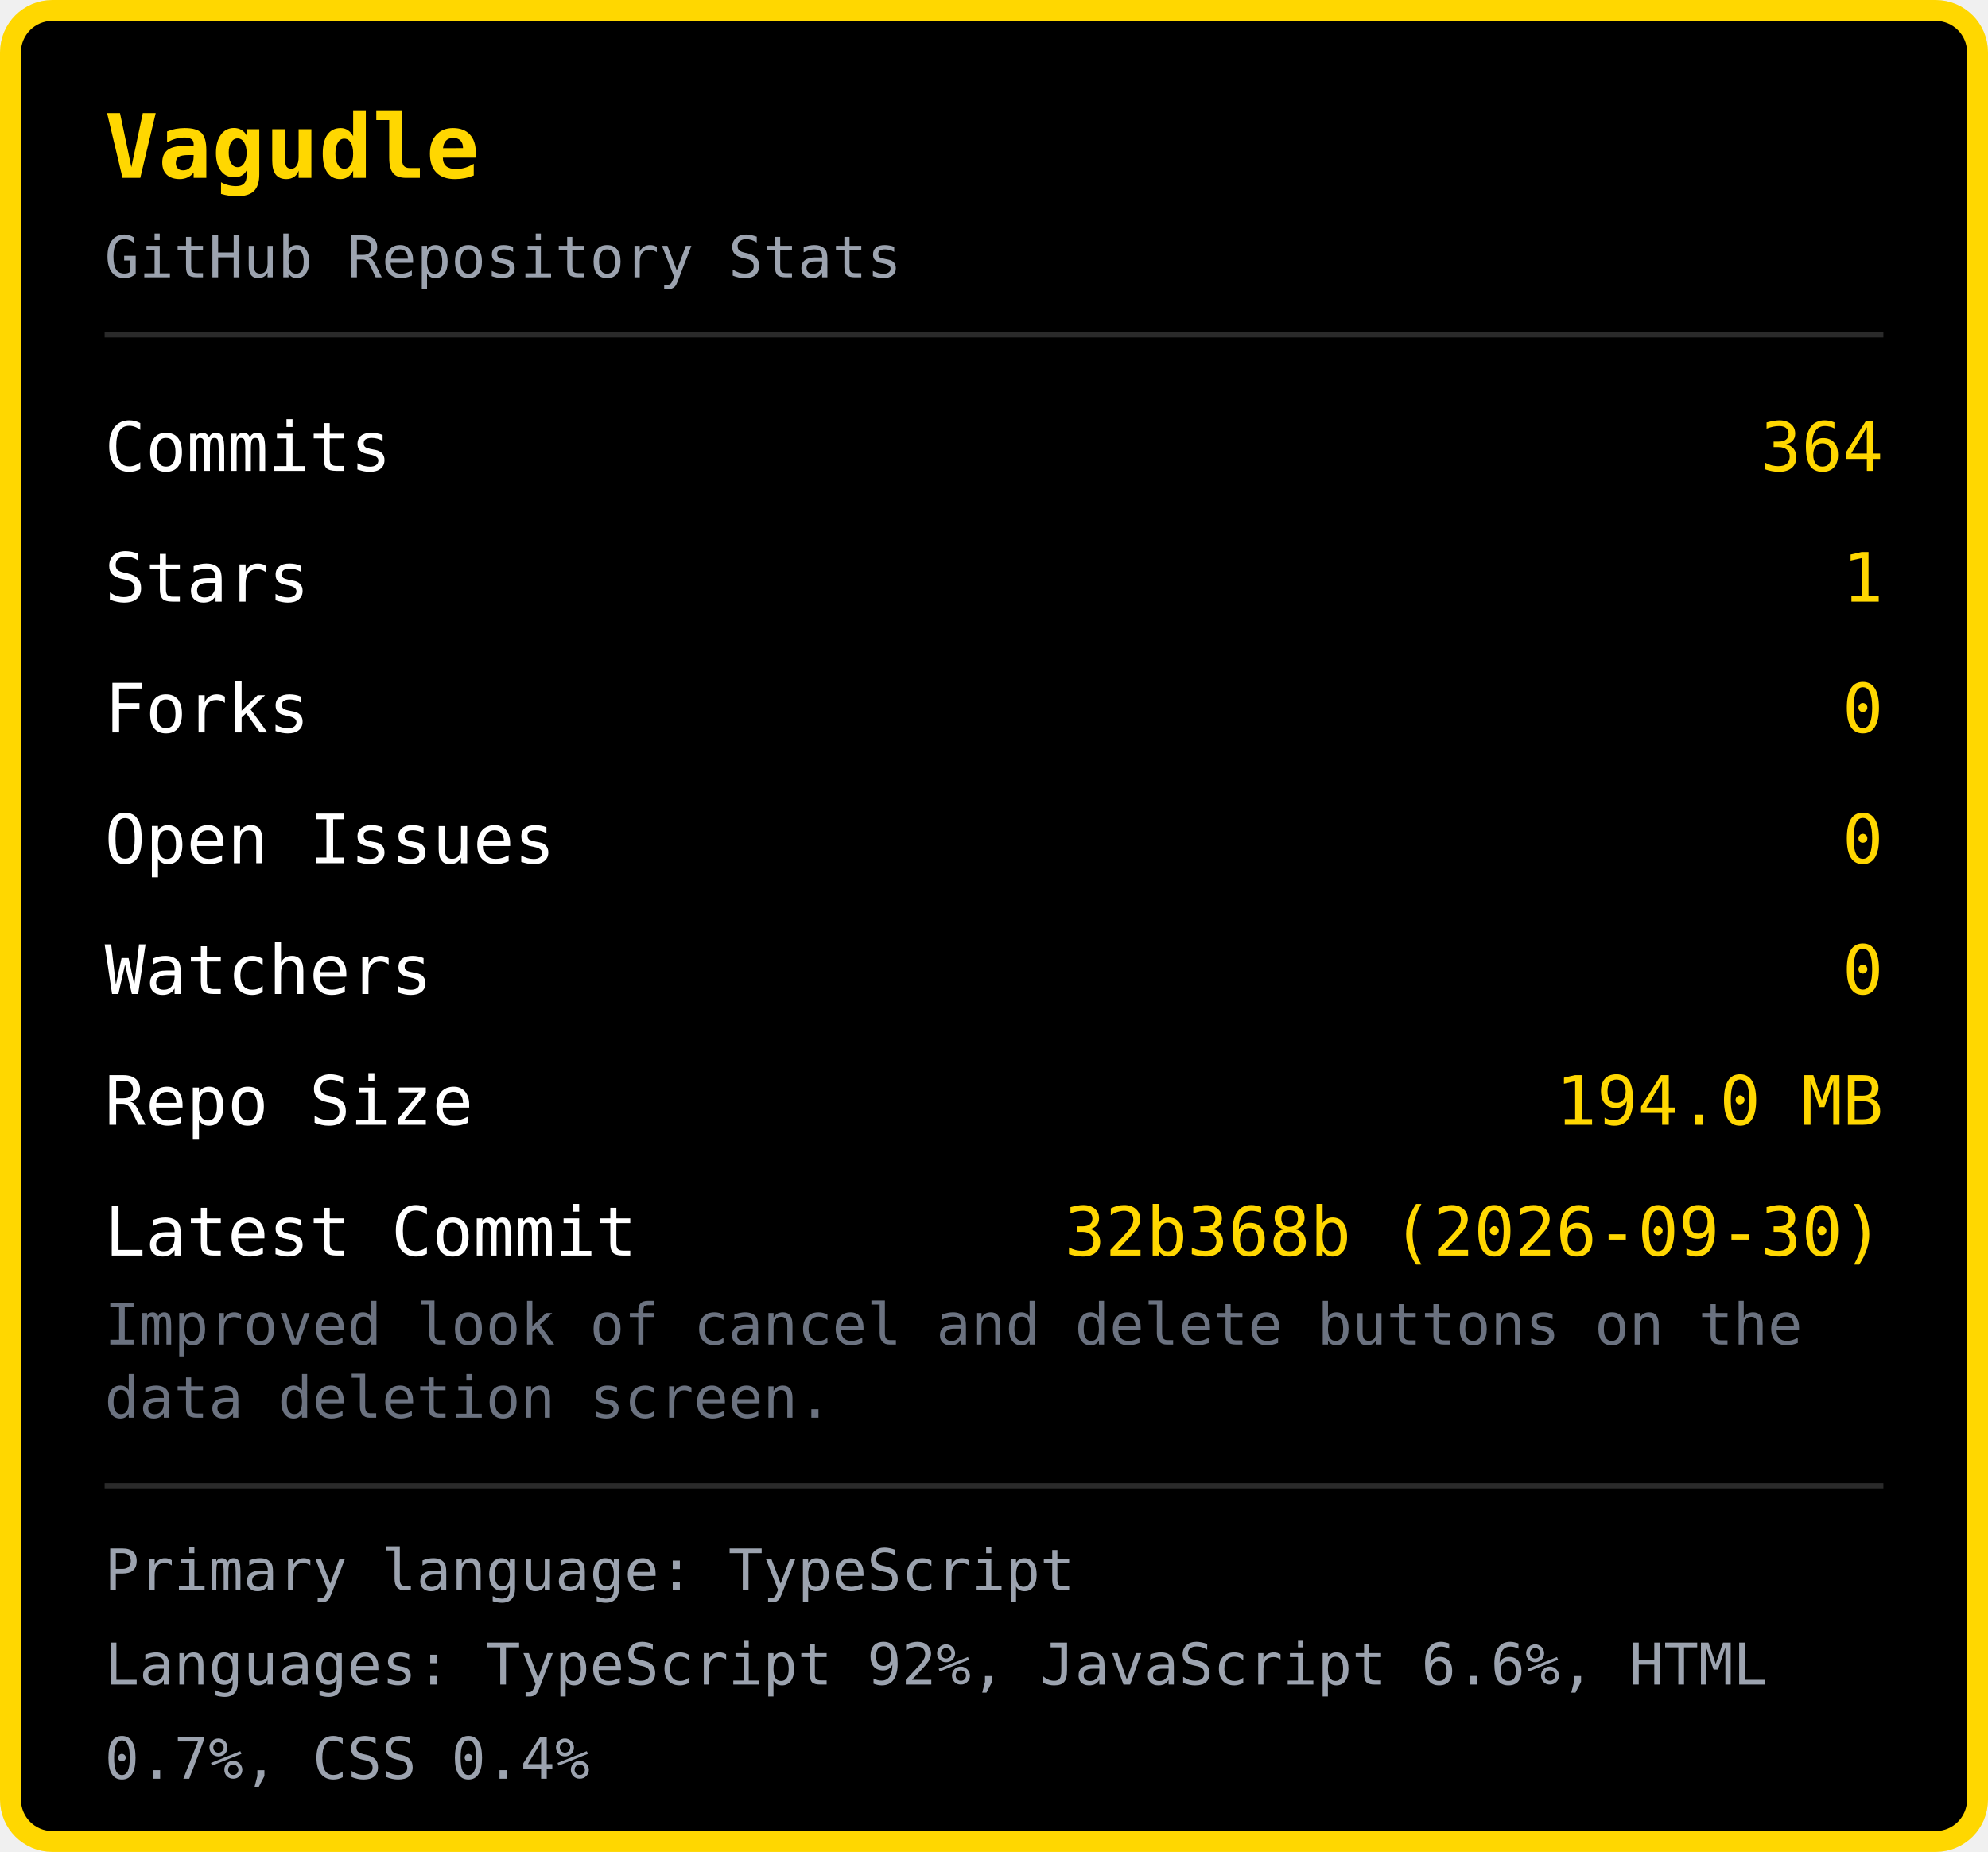
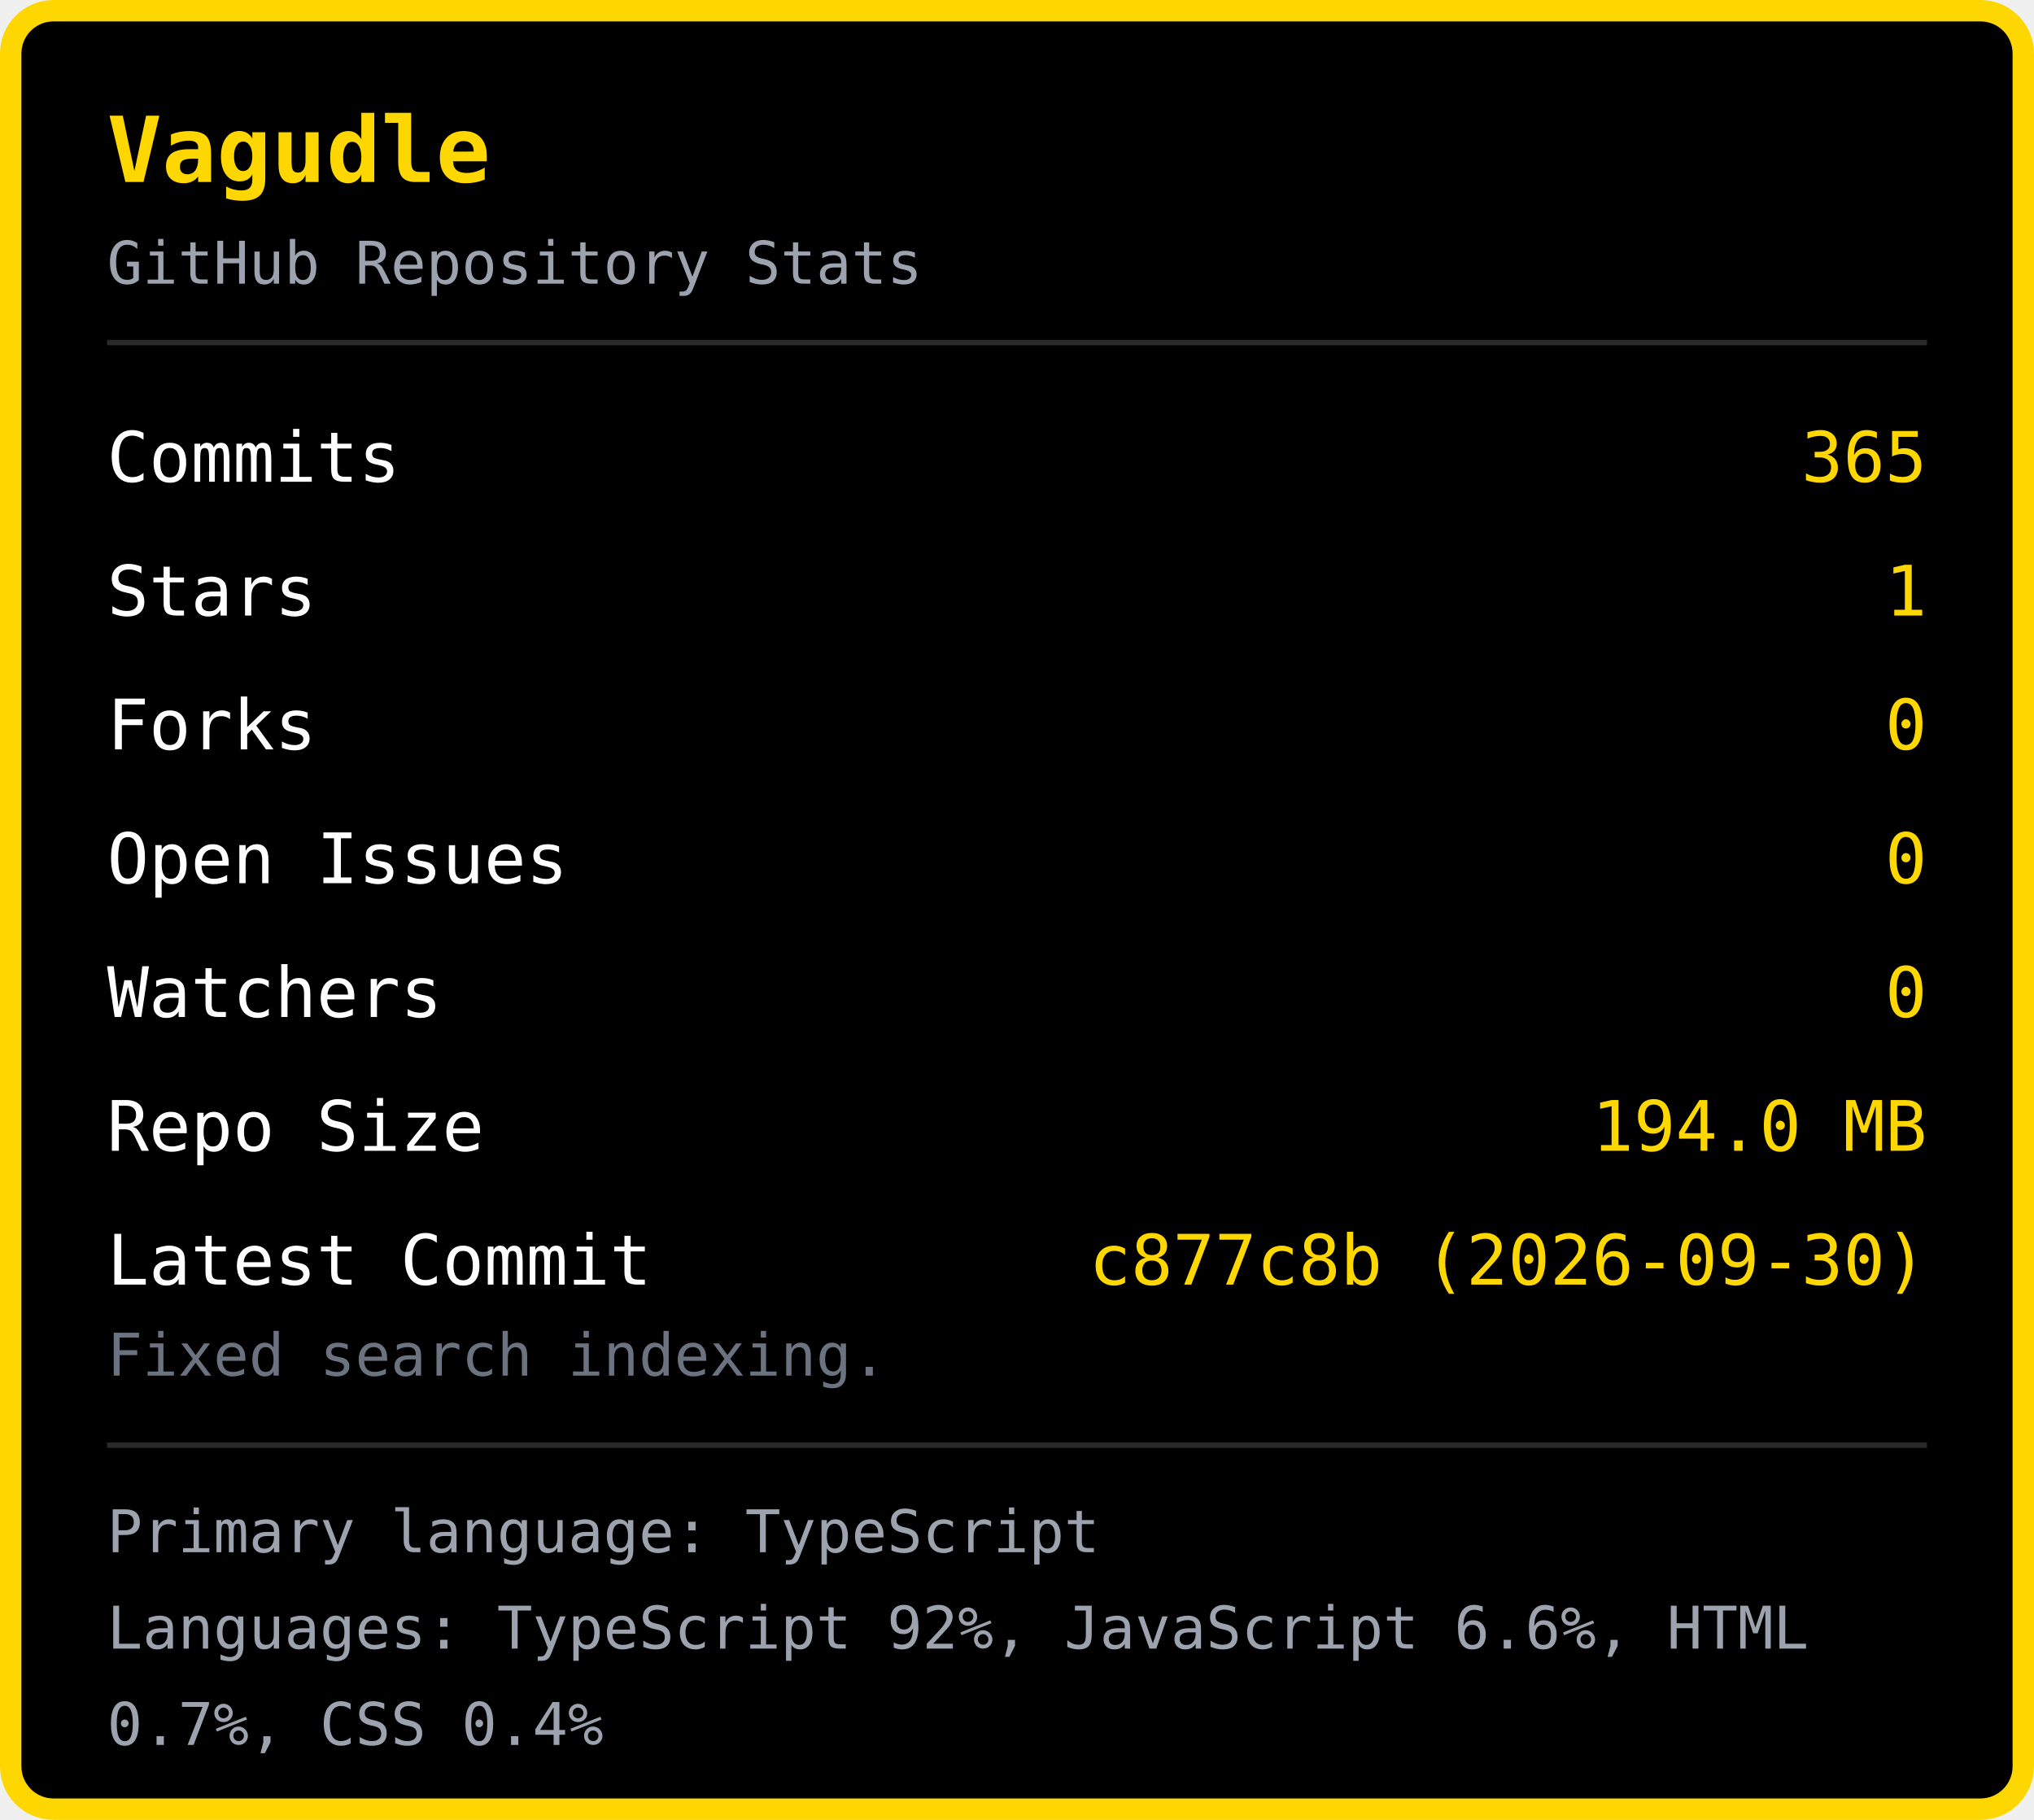
- <svg xmlns="http://www.w3.org/2000/svg" width="380" height="354" viewBox="0 0 380 354">
-   <rect x="2" y="2" width="376" height="350" rx="8" fill="#000000" stroke="#FFD700" stroke-width="4" />
+ <svg xmlns="http://www.w3.org/2000/svg" width="380" height="340" viewBox="0 0 380 340">
+   <rect x="2" y="2" width="376" height="336" rx="8" fill="#000000" stroke="#FFD700" stroke-width="4" />
  <text x="20" y="34" font-family="monospace" font-size="17" font-weight="bold" fill="#FFD700">Vagudle</text>
  <text x="20" y="53" font-family="monospace" font-size="11" fill="#9ca3af">GitHub Repository Stats</text>
  <line x1="20" y1="64" x2="360" y2="64" stroke="#2a2a2a" stroke-width="1" />
  <text x="20" y="90" font-family="monospace" font-size="13" fill="#ffffff">Commits</text>
-   <text x="360" y="90" font-family="monospace" font-size="13" fill="#FFD700" text-anchor="end">364</text>
+   <text x="360" y="90" font-family="monospace" font-size="13" fill="#FFD700" text-anchor="end">365</text>
  <text x="20" y="115" font-family="monospace" font-size="13" fill="#ffffff">Stars</text>
  <text x="360" y="115" font-family="monospace" font-size="13" fill="#FFD700" text-anchor="end">1</text>
  <text x="20" y="140" font-family="monospace" font-size="13" fill="#ffffff">Forks</text>
  <text x="360" y="140" font-family="monospace" font-size="13" fill="#FFD700" text-anchor="end">0</text>
  <text x="20" y="165" font-family="monospace" font-size="13" fill="#ffffff">Open Issues</text>
  <text x="360" y="165" font-family="monospace" font-size="13" fill="#FFD700" text-anchor="end">0</text>
  <text x="20" y="190" font-family="monospace" font-size="13" fill="#ffffff">Watchers</text>
  <text x="360" y="190" font-family="monospace" font-size="13" fill="#FFD700" text-anchor="end">0</text>
  <text x="20" y="215" font-family="monospace" font-size="13" fill="#ffffff">Repo Size</text>
  <text x="360" y="215" font-family="monospace" font-size="13" fill="#FFD700" text-anchor="end">194.0 MB</text>
  <text x="20" y="240" font-family="monospace" font-size="13" fill="#ffffff">Latest Commit</text>
-   <text x="360" y="240" font-family="monospace" font-size="13" fill="#FFD700" text-anchor="end">32b368b (2026-09-30)</text>
-   <text x="20" y="257" font-family="monospace" font-size="11" fill="#6b7280">Improved look of cancel and delete buttons on the </text>
-   <text x="20" y="271" font-family="monospace" font-size="11" fill="#6b7280">data deletion screen.</text>
-   <line x1="20" y1="284" x2="360" y2="284" stroke="#2a2a2a" stroke-width="1" />
-   <text x="20" y="304" font-family="monospace" font-size="11" fill="#9ca3af">Primary language: TypeScript</text>
-   <text x="20" y="322" font-family="monospace" font-size="11" fill="#9ca3af">Languages: TypeScript 92%, JavaScript 6.6%, HTML </text>
-   <text x="20" y="340" font-family="monospace" font-size="11" fill="#9ca3af">0.7%, CSS 0.4%</text>
+   <text x="360" y="240" font-family="monospace" font-size="13" fill="#FFD700" text-anchor="end">c877c8b (2026-09-30)</text>
+   <text x="20" y="257" font-family="monospace" font-size="11" fill="#6b7280">Fixed search indexing.</text>
+   <line x1="20" y1="270" x2="360" y2="270" stroke="#2a2a2a" stroke-width="1" />
+   <text x="20" y="290" font-family="monospace" font-size="11" fill="#9ca3af">Primary language: TypeScript</text>
+   <text x="20" y="308" font-family="monospace" font-size="11" fill="#9ca3af">Languages: TypeScript 92%, JavaScript 6.6%, HTML </text>
+   <text x="20" y="326" font-family="monospace" font-size="11" fill="#9ca3af">0.7%, CSS 0.4%</text>
</svg>
